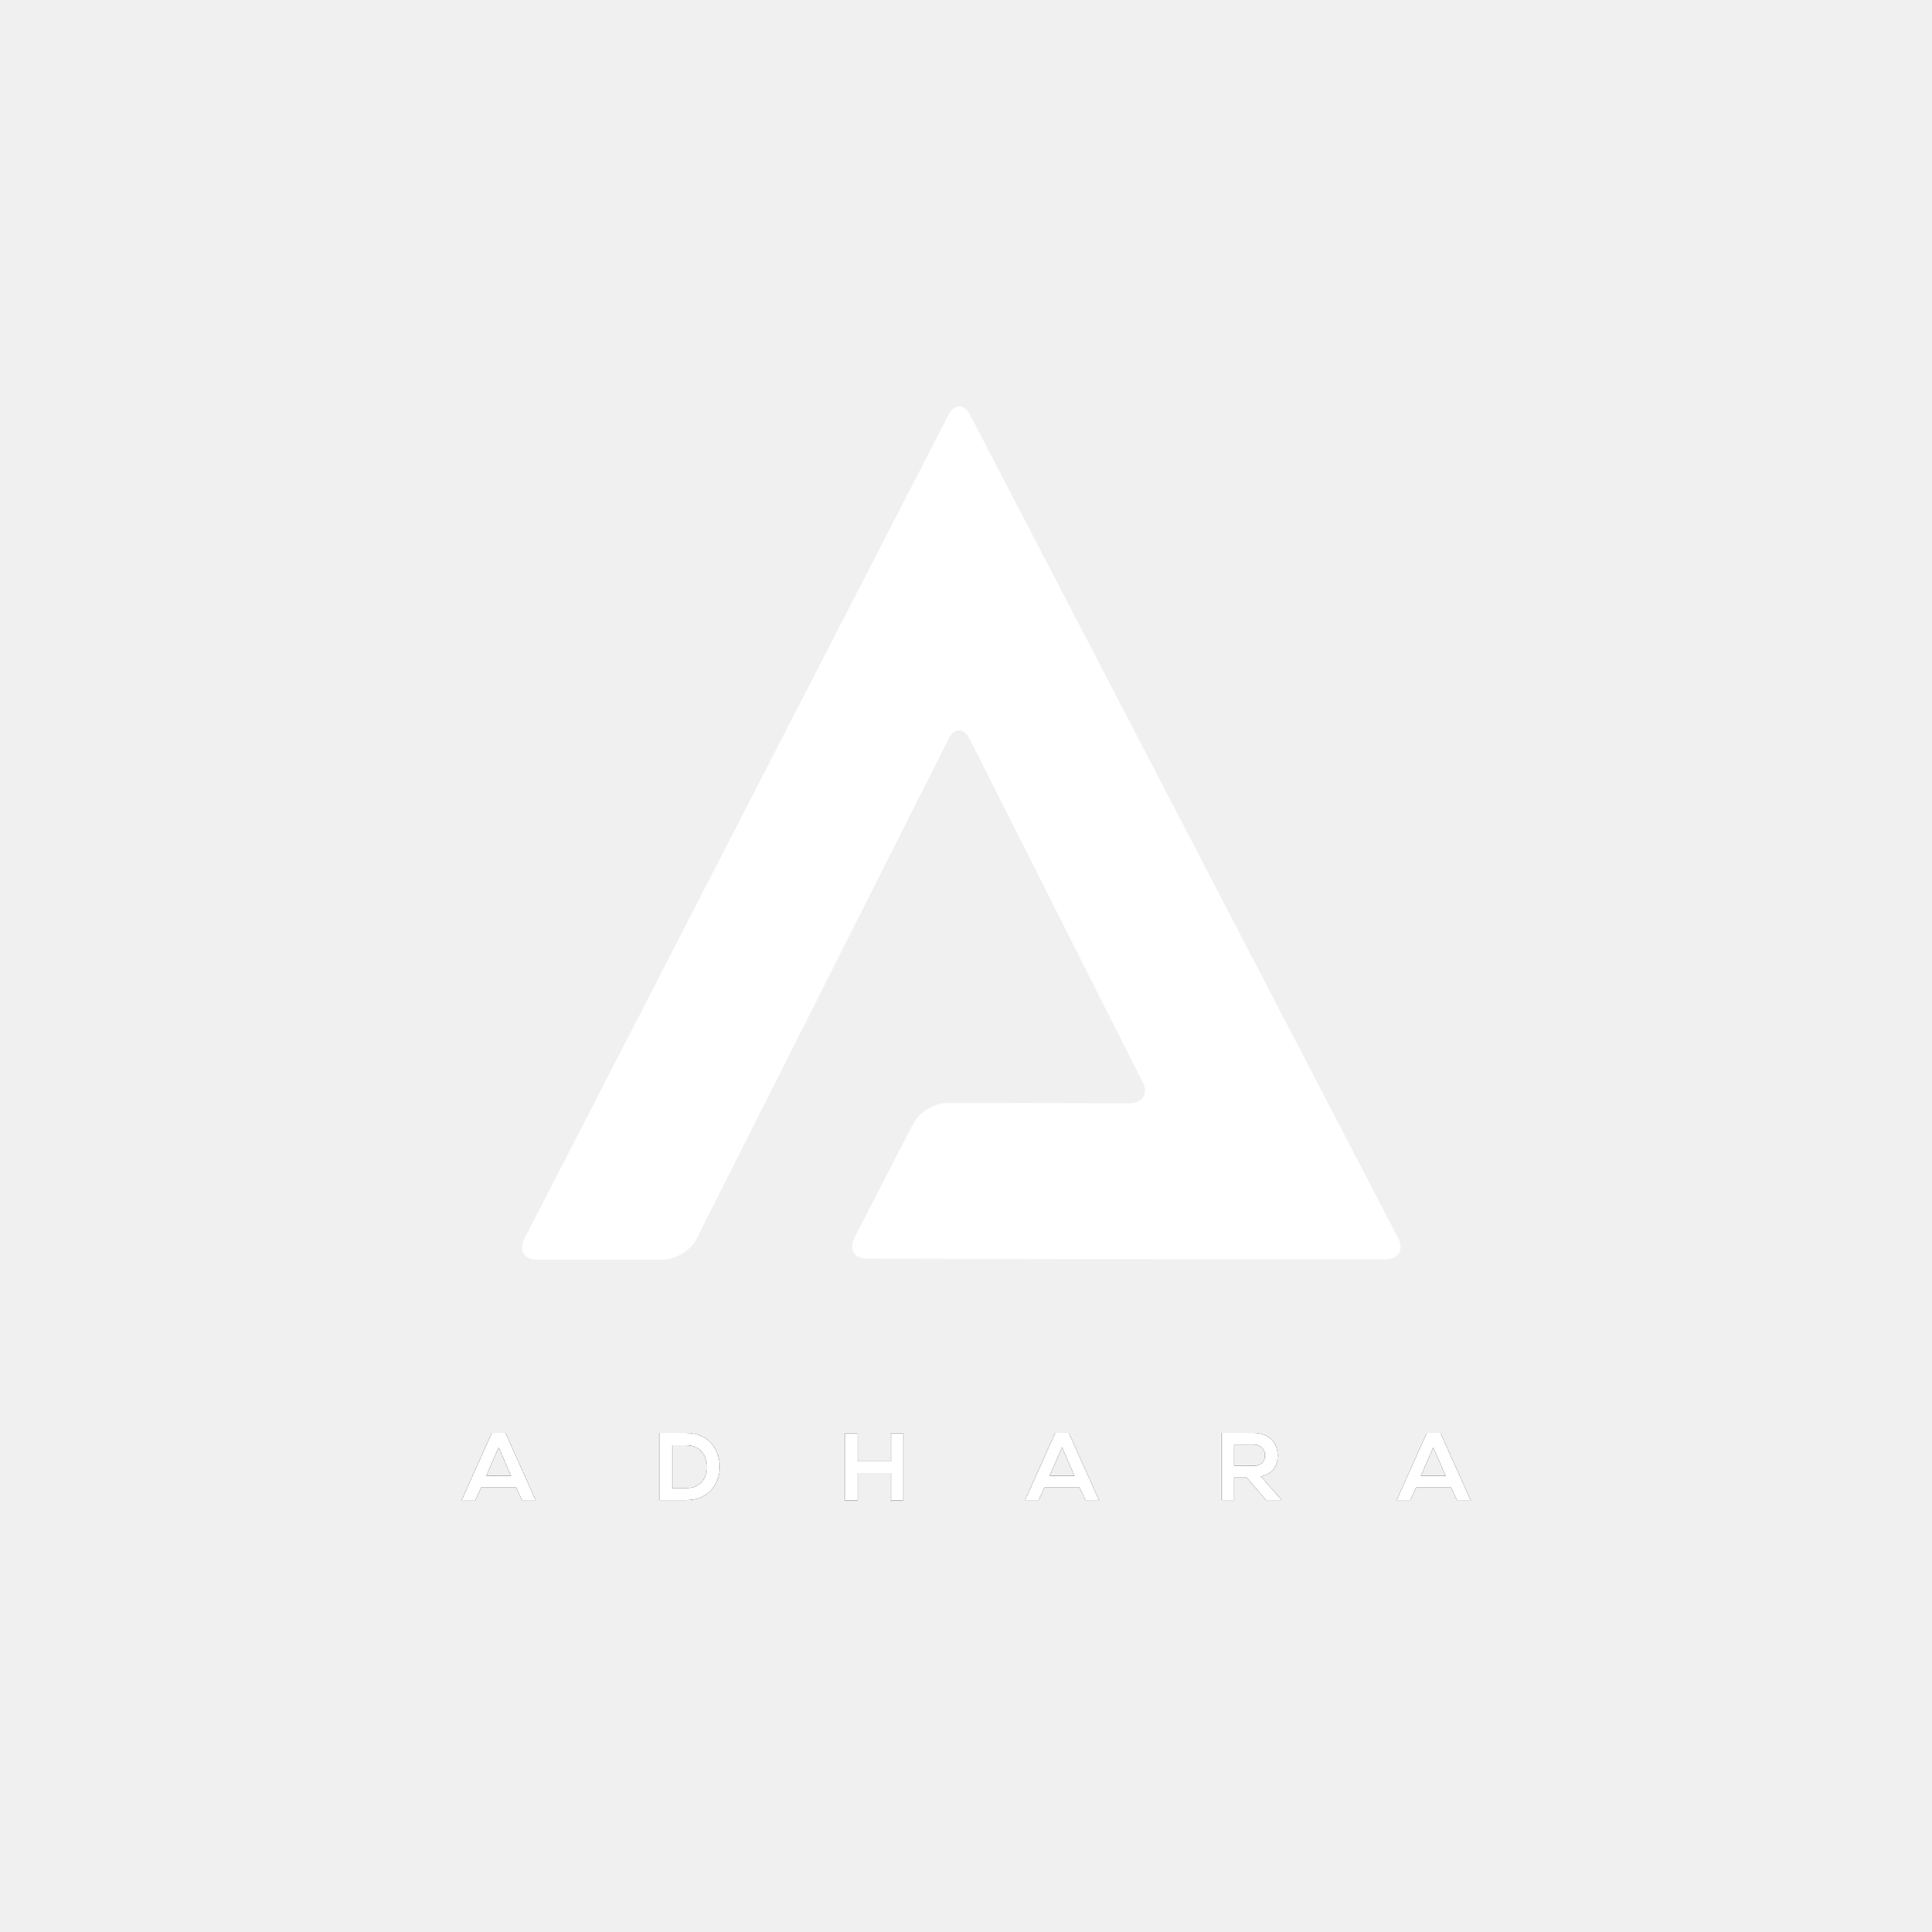
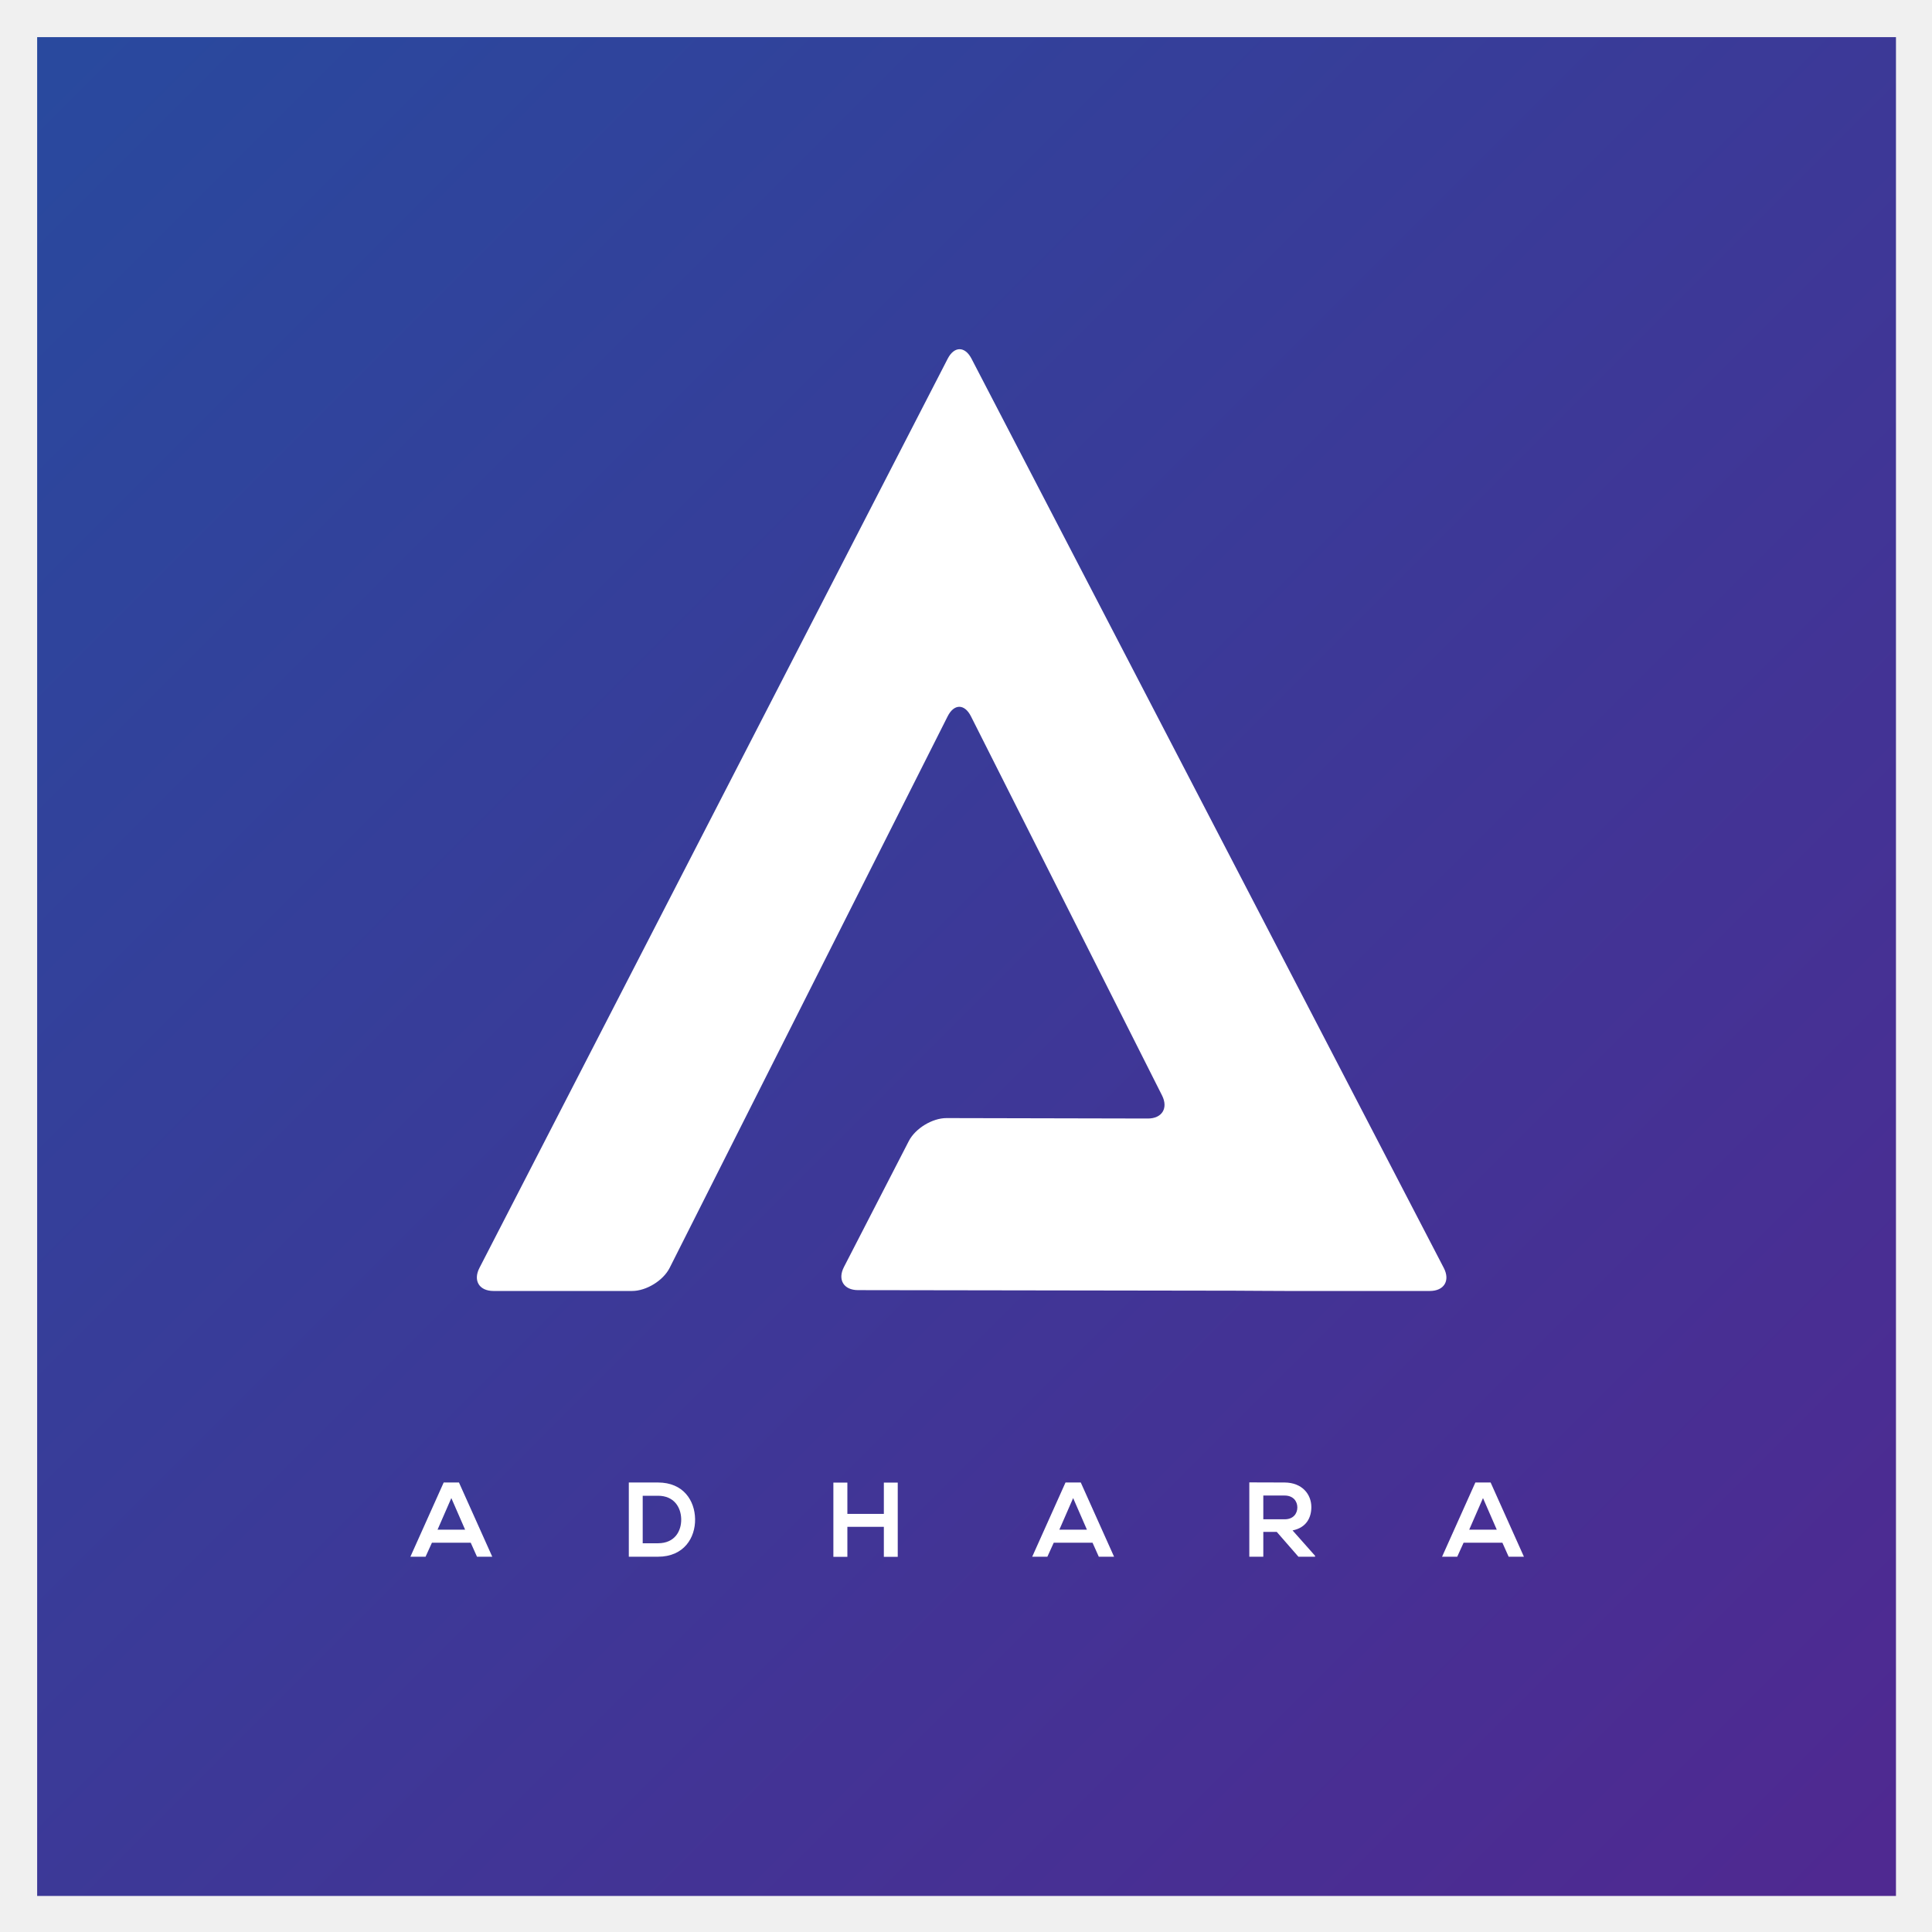
- <svg xmlns="http://www.w3.org/2000/svg" xmlns:xlink="http://www.w3.org/1999/xlink" version="1.1" id="Layer_1" x="0px" y="0px" viewBox="0 0 562.8 562.8" style="enable-background:new 0 0 562.8 562.8;" xml:space="preserve">
-   <style type="text/css">
- 	.st0{fill:#050505;}
- 	.st1{fill:#FFFFFF;}
- </style>
-   <g>
-     <g>
-       <g>
-         <path class="st0" d="M143.3,417.6l-8.8,19.6h4l1.7-3.7h10.2l1.7,3.7h4l-8.8-19.6H143.3z M141.7,430.1l3.6-8.3l3.6,8.3H141.7z" />
-         <path class="st0" d="M199.9,417.6c-2.4,0-5.3,0-7.7,0v19.6c2.4,0,5.3,0,7.7,0c6.9,0,9.9-5,9.8-10     C209.6,422.4,206.6,417.6,199.9,417.6z M199.9,433.7h-4v-12.5h4c4.3,0,6,3.1,6.1,6.1C206.1,430.4,204.4,433.7,199.9,433.7z" />
-         <polygon class="st0" points="259.6,425.9 249.9,425.9 249.9,417.7 246.2,417.7 246.2,437.3 249.9,437.3 249.9,429.3 259.6,429.3      259.6,437.3 263.2,437.3 263.2,417.7 259.6,417.7    " />
-         <path class="st0" d="M307.5,417.6l-8.8,19.6h4l1.7-3.7h10.2l1.7,3.7h4l-8.8-19.6H307.5z M305.9,430.1l3.6-8.3l3.6,8.3H305.9z" />
-         <path class="st0" d="M372.4,424.1c0-3.4-2.4-6.5-7.1-6.5c-3.1,0-6.2,0-9.3,0v19.6h3.7v-6.6h3.6l5.7,6.6h4.4V437l-5.9-6.7     C371.2,429.5,372.4,426.8,372.4,424.1z M359.7,427.3v-6.3h5.6c2.3,0,3.4,1.6,3.4,3.1c0,1.6-1,3.1-3.4,3.1H359.7z" />
-         <path class="st0" d="M419.8,417.6h-4l-8.8,19.6h4l1.7-3.7h10.2l1.7,3.7h4L419.8,417.6z M414.1,430.1l3.6-8.3l3.6,8.3H414.1z" />
-       </g>
-       <g>
-         <path class="st1" d="M143.3,417.6l-8.8,19.6h4l1.7-3.7h10.2l1.7,3.7h4l-8.8-19.6H143.3z M141.7,430.1l3.6-8.3l3.6,8.3H141.7z" />
-         <path class="st1" d="M199.9,417.6c-2.4,0-5.3,0-7.7,0v19.6c2.4,0,5.3,0,7.7,0c6.9,0,9.9-5,9.8-10     C209.6,422.4,206.6,417.6,199.9,417.6z M199.9,433.7h-4v-12.5h4c4.3,0,6,3.1,6.1,6.1C206.1,430.4,204.4,433.7,199.9,433.7z" />
-         <polygon class="st1" points="259.6,425.9 249.9,425.9 249.9,417.7 246.2,417.7 246.2,437.3 249.9,437.3 249.9,429.3 259.6,429.3      259.6,437.3 263.2,437.3 263.2,417.7 259.6,417.7    " />
-         <path class="st1" d="M307.5,417.6l-8.8,19.6h4l1.7-3.7h10.2l1.7,3.7h4l-8.8-19.6H307.5z M305.9,430.1l3.6-8.3l3.6,8.3H305.9z" />
-         <path class="st1" d="M372.4,424.1c0-3.4-2.4-6.5-7.1-6.5c-3.1,0-6.2,0-9.3,0v19.6h3.7v-6.6h3.6l5.7,6.6h4.4V437l-5.9-6.7     C371.2,429.5,372.4,426.8,372.4,424.1z M359.7,427.3v-6.3h5.6c2.3,0,3.4,1.6,3.4,3.1c0,1.6-1,3.1-3.4,3.1H359.7z" />
-         <path class="st1" d="M419.8,417.6h-4l-8.8,19.6h4l1.7-3.7h10.2l1.7,3.7h4L419.8,417.6z M414.1,430.1l3.6-8.3l3.6,8.3H414.1z" />
-       </g>
-     </g>
-     <g>
-       <defs>
-         <path id="SVGID_1_" d="M282.7,120.9c-1.7-3.3-4.6-3.3-6.3,0L152.8,361c-1.7,3.3-0.1,6.1,3.7,6.1h36.6c3.8,0,8.2-2.7,9.9-6.1     l73.4-145.6c1.7-3.4,4.5-3.4,6.2,0L333,315.4c1.7,3.4,0,6.1-3.8,6.1l-53.1-0.1c-3.8,0-8.2,2.7-10,6.1L249,360.7     c-1.7,3.3-0.1,6.1,3.7,6.1l99.4,0.2c3.8,0,6.8,0,6.9,0c0,0,3.1,0,6.9,0h37.9c3.8,0,5.4-2.7,3.7-6.1L282.7,120.9L282.7,120.9z" />
-       </defs>
-       <use xlink:href="#SVGID_1_" style="overflow:visible;fill-rule:evenodd;clip-rule:evenodd;fill:#FFFFFF;" />
-       <clipPath id="SVGID_2_">
-         <use xlink:href="#SVGID_1_" style="overflow:visible;" />
-       </clipPath>
-     </g>
+ <svg xmlns="http://www.w3.org/2000/svg" role="img" viewBox="-13.08 -13.08 680.16 680.16">
+   <defs>
+     <linearGradient id="a" x1="0" x2="1" y1="0" y2="0" gradientTransform="scale(6618.5 -6618.5) rotate(45.551 .878 -.343)" gradientUnits="userSpaceOnUse" spreadMethod="pad">
+       <stop offset="0" stop-color="#29499e" stop-opacity="1" />
+       <stop offset="1" stop-color="#4f2991" stop-opacity="1" />
+     </linearGradient>
+   </defs>
+   <g fill-opacity="1" stroke="none" transform="matrix(1.33333 0 0 -1.33333 0 654.387) scale(.1)">
+     <path fill="url(#a)" fill-rule="nonzero" d="M0 4907.95h4907.95V0H0v4907.95" />
+     <path fill="#fff" fill-rule="nonzero" d="M1057.18 967.059l36.4 83.451 36.4-83.451zm16.24 124.601l-87.916-195.988h40.036l16.8 36.957h102.48l16.52-36.957h40.32l-87.92 195.988h-40.32" />
+     <path fill="#fff" fill-rule="nonzero" d="M1639.2 931.219h-40.31v125.441h40.31c42.57 0 60.49-30.52 61.33-61.031.84-31.93-16.81-64.41-61.33-64.41zm0 160.441h-76.99V895.672h76.99c68.6 0 98.85 50.109 98.01 99.668-.84 48.44-30.81 96.32-98.01 96.32" />
+     <path fill="#fff" fill-rule="nonzero" d="M2235.6 1008.78h-96.32v82.61h-36.96V895.379h36.96v79.242h96.32v-79.242h36.68v196.011h-36.68v-82.61" />
+     <path fill="#fff" fill-rule="nonzero" d="M2699 967.059l36.4 83.451 36.4-83.451zm16.24 124.601l-87.92-195.988h40.04l16.8 36.957h102.48l16.51-36.957h40.33l-87.92 195.988h-40.32" />
+     <path fill="#fff" fill-rule="nonzero" d="M3237.51 994.5v62.73h56.28c23.24 0 33.6-15.69 33.6-31.37 0-15.67-10.08-31.36-33.6-31.36zm126.84 32.2c0 33.89-24.36 64.69-70.56 64.96-31.08 0-62.16.29-93.23.29V895.672h36.95v65.508h35.56l57.12-65.508h43.96v2.519l-59.36 66.918c37.24 7.563 49.56 34.723 49.56 61.591" />
+     <path fill="#fff" fill-rule="nonzero" d="M3781.17 967.059l36.4 83.451 36.39-83.451zm56.55 124.601h-40.31l-87.92-195.988h40.04l16.8 36.957h102.48l16.51-36.957h40.32l-87.92 195.988" />
+     <path fill="#fff" fill-rule="evenodd" d="M2467.02 4058.98c-17.35 33.37-45.62 33.33-62.86-.12L1167.8 1658.19c-17.24-33.47-.57-60.83 37.07-60.83h366.04c37.62 0 82.26 27.5 99.18 61.1l733.94 1456.14c16.92 33.61 44.64 33.61 61.58 0l504.51-1000.97c16.94-33.61 0-61.01-37.6-60.94l-531.3 1.16c-37.61.09-82.49-27.22-99.72-60.64l-171.32-332.7c-17.23-33.44-.54-60.85 37.07-60.92l994.36-1.5c37.62-.05 68.47-.23 68.55-.41.1-.16 30.94-.32 68.57-.32h378.51c37.62 0 54.22 27.31 36.87 60.72l-1247.09 2400.9" />
  </g>
</svg>
